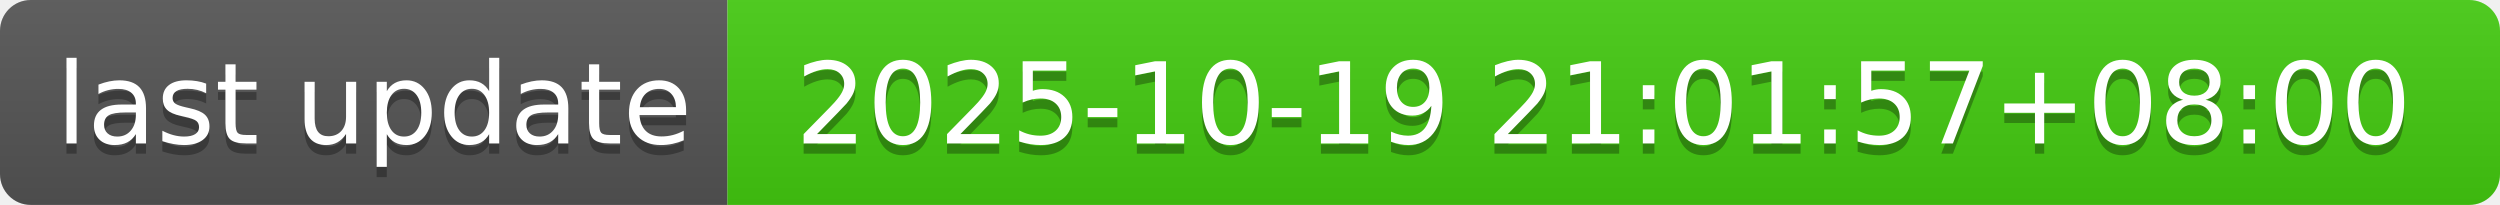
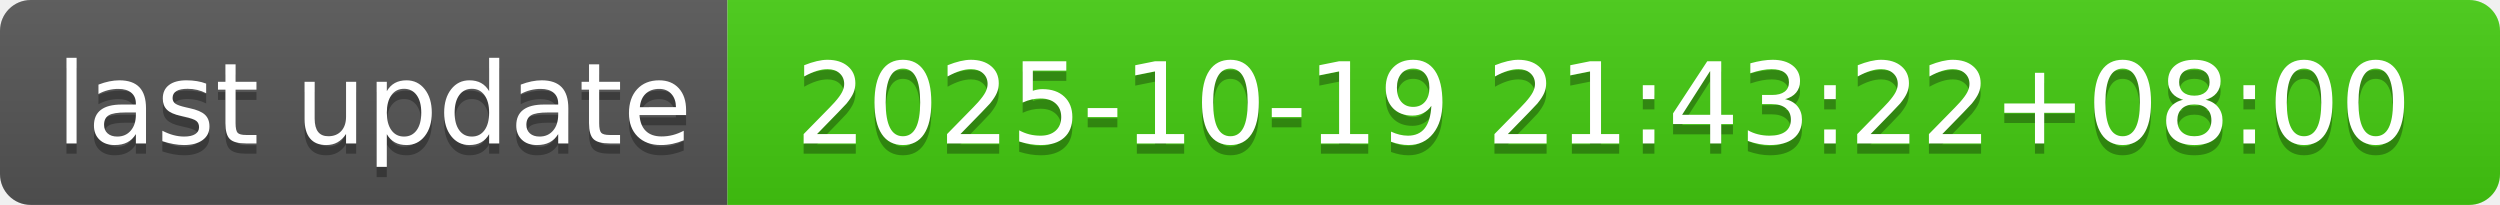
- <svg xmlns="http://www.w3.org/2000/svg" width="244" height="20" role="img" aria-label="last update: 2025-10-19 21:01:57+08:00">
+ <svg xmlns="http://www.w3.org/2000/svg" width="244" height="20" role="img" aria-label="last update: 2025-10-19 21:43:22+08:00">
  <linearGradient id="s" x2="0" y2="100%">
    <stop offset="0" stop-color="#bbb" stop-opacity=".1" />
    <stop offset="1" stop-opacity=".1" />
  </linearGradient>
  <clipPath id="r">
    <rect width="244" height="20" rx="3" fill="#fff" />
  </clipPath>
  <g clip-path="url(#r)">
    <rect width="71" height="20" fill="#555" />
    <rect x="71" width="173" height="20" fill="#4c1" />
    <rect width="244" height="20" fill="url(#s)" />
  </g>
  <g fill="#fff" text-anchor="middle" font-family="Verdana,Geneva,DejaVu Sans,sans-serif" text-rendering="geometricPrecision" font-size="110">
    <text aria-hidden="true" x="365" y="150" fill="#010101" fill-opacity=".3" transform="scale(.1)" textLength="610">last update</text>
    <text x="365" y="140" transform="scale(.1)" fill="#fff" textLength="610">last update</text>
-     <text aria-hidden="true" x="1565" y="150" fill="#010101" fill-opacity=".3" transform="scale(.1)" textLength="1630">2025-10-19 21:01:57+08:00</text>
-     <text x="1565" y="140" transform="scale(.1)" fill="#fff" textLength="1630">2025-10-19 21:01:57+08:00</text>
+     <text aria-hidden="true" x="1565" y="150" fill="#010101" fill-opacity=".3" transform="scale(.1)" textLength="1630">2025-10-19 21:43:22+08:00</text>
+     <text x="1565" y="140" transform="scale(.1)" fill="#fff" textLength="1630">2025-10-19 21:43:22+08:00</text>
  </g>
</svg>
